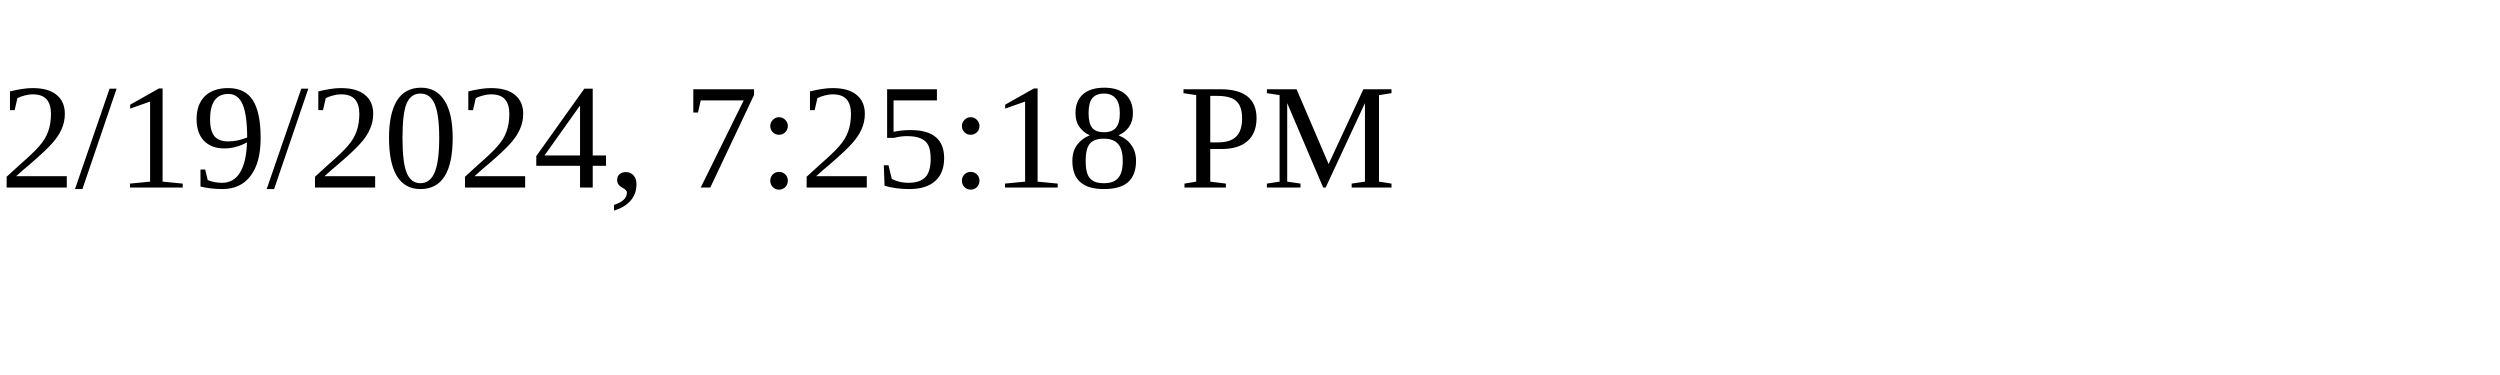
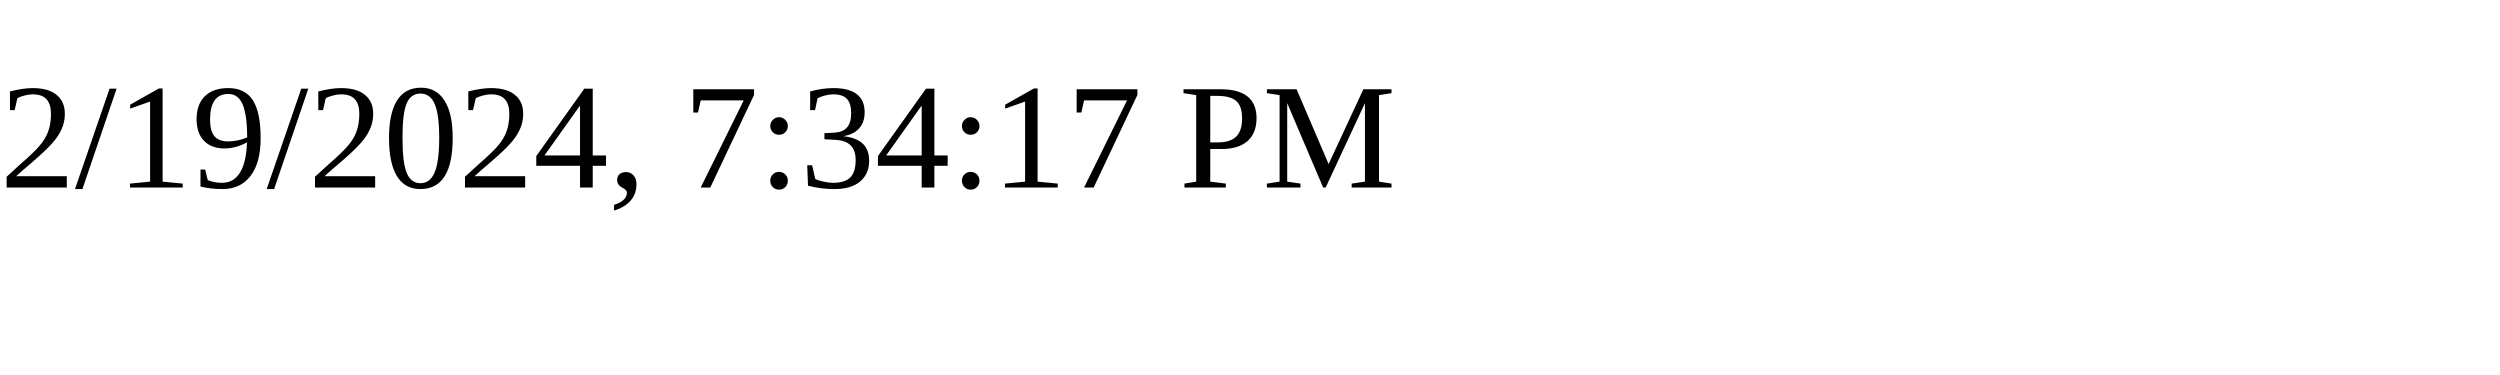
<svg xmlns="http://www.w3.org/2000/svg" height="30" width="200">
-   <text x="0" y="15">2/19/2024, 7:25:18 PM</text>
+   <text x="0" y="15">2/19/2024, 7:34:17 PM</text>
</svg>
